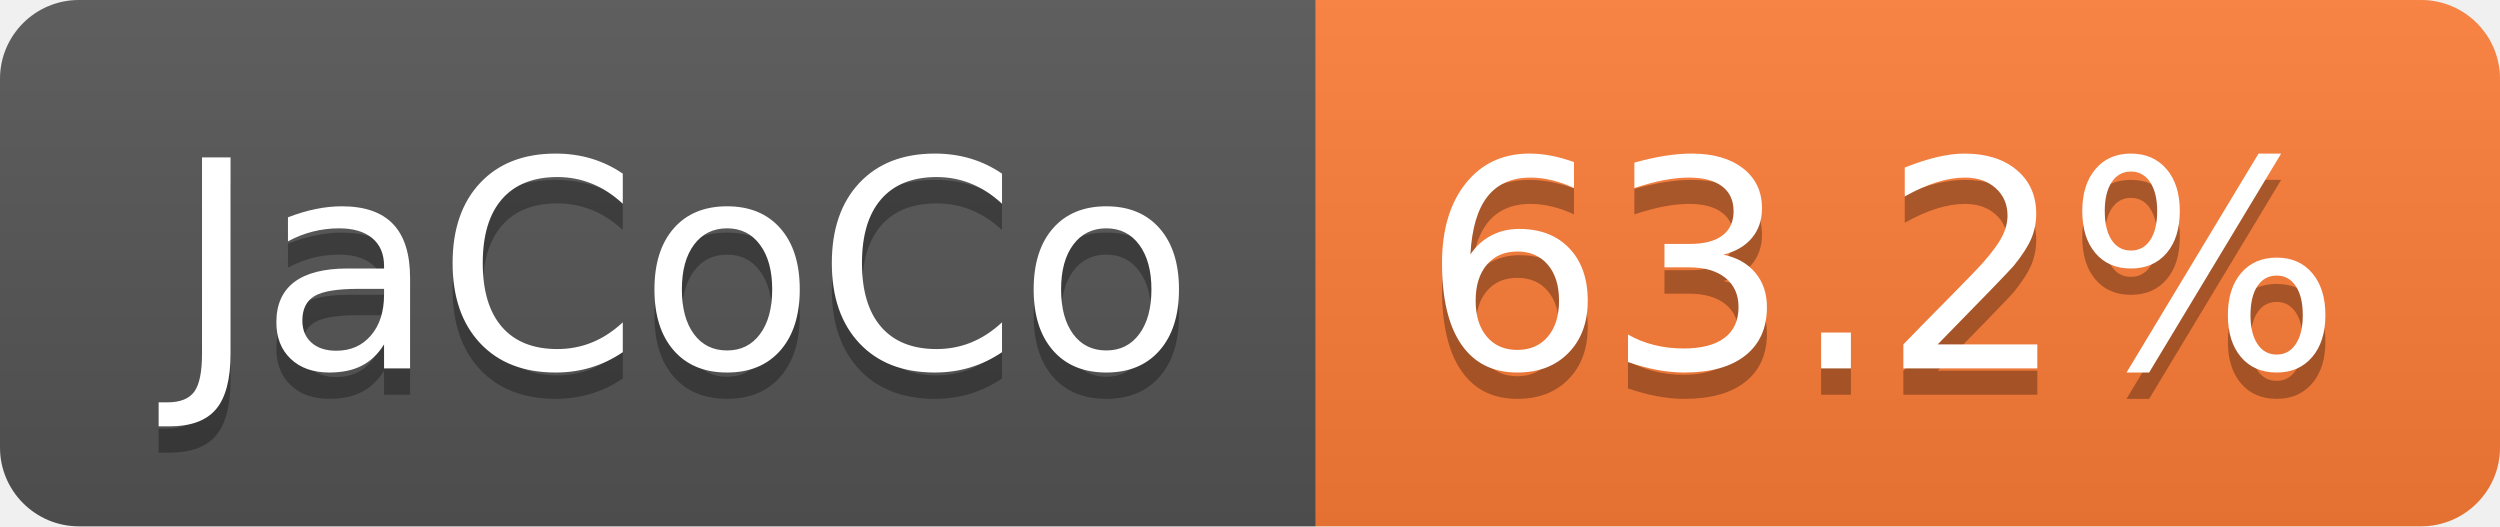
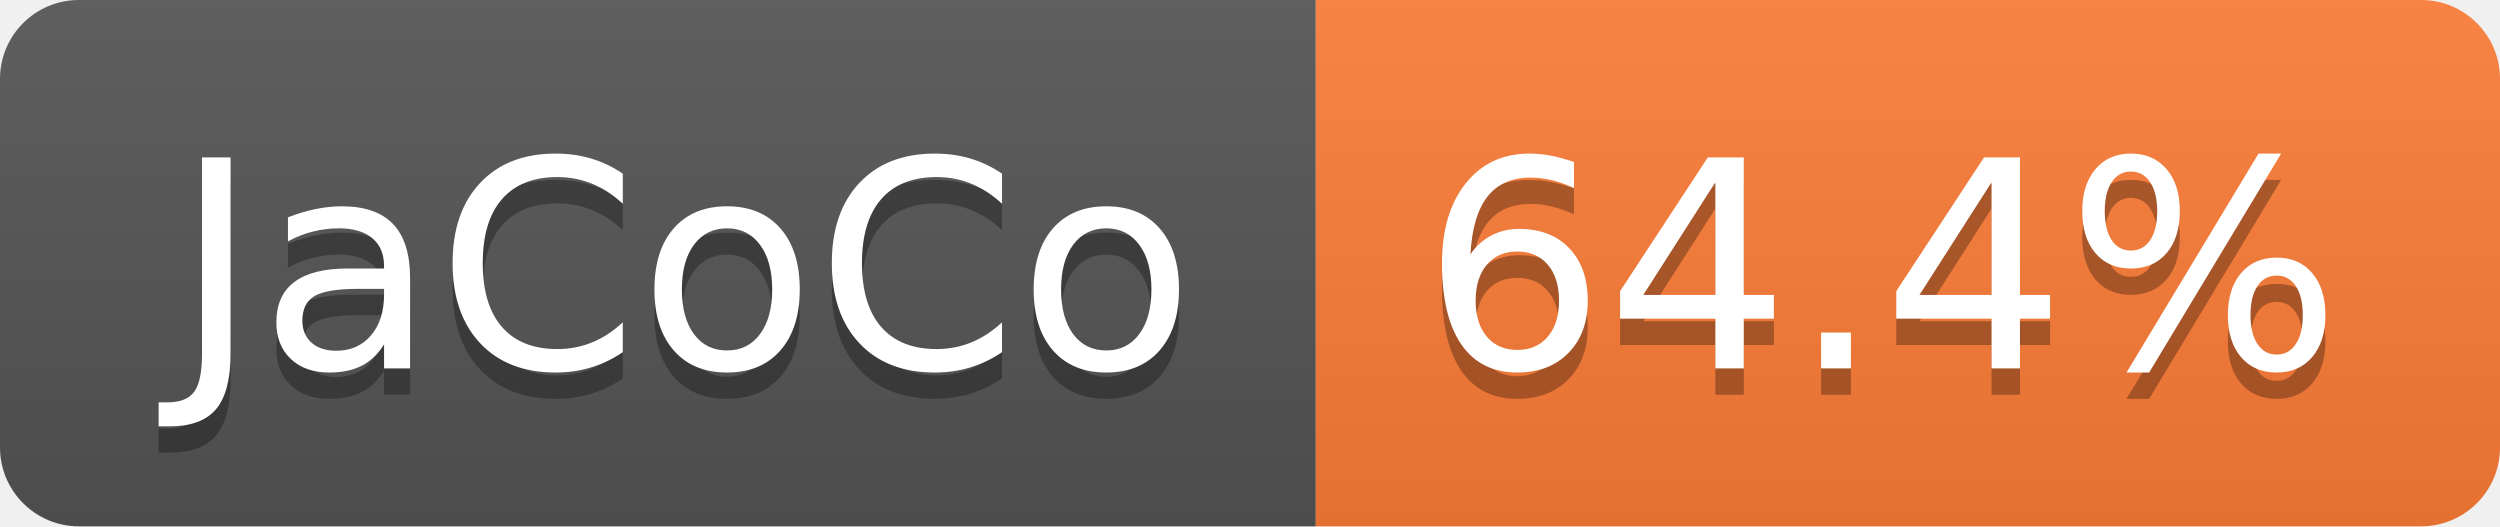
- <svg xmlns="http://www.w3.org/2000/svg" width="95" height="20" role="img" aria-label="JaCoCo: 63.2%">
+ <svg xmlns="http://www.w3.org/2000/svg" width="95" height="20" role="img" aria-label="JaCoCo: 64.4%">
  <linearGradient id="s" x2="0" y2="100%">
    <stop offset="0" stop-color="#bbb" stop-opacity=".1" />
    <stop offset="1" stop-opacity=".1" />
  </linearGradient>
  <clipPath id="r">
    <rect width="95" height="20" rx="3" fill="#fff" />
  </clipPath>
  <g clip-path="url(#r)">
    <rect width="50" height="20" fill="#555" />
    <rect x="50" width="45" height="20" fill="#fe7d37" />
    <rect width="95" height="20" fill="url(#s)" />
  </g>
  <g fill="#fff" text-anchor="middle" font-family="Verdana,Geneva,DejaVu Sans,sans-serif" text-rendering="geometricPrecision" font-size="110">
    <text aria-hidden="true" x="260" y="150" fill="#010101" fill-opacity=".3" transform="scale(.1)" textLength="393">JaCoCo</text>
    <text x="260" y="140" transform="scale(.1)" fill="#fff" textLength="393">JaCoCo</text>
-     <text aria-hidden="true" x="715" y="150" fill="#010101" fill-opacity=".3" transform="scale(.1)" textLength="350">63.2%</text>
-     <text x="715" y="140" transform="scale(.1)" fill="#fff" textLength="350">63.2%</text>
+     <text aria-hidden="true" x="715" y="150" fill="#010101" fill-opacity=".3" transform="scale(.1)" textLength="350">64.4%</text>
+     <text x="715" y="140" transform="scale(.1)" fill="#fff" textLength="350">64.4%</text>
  </g>
</svg>
